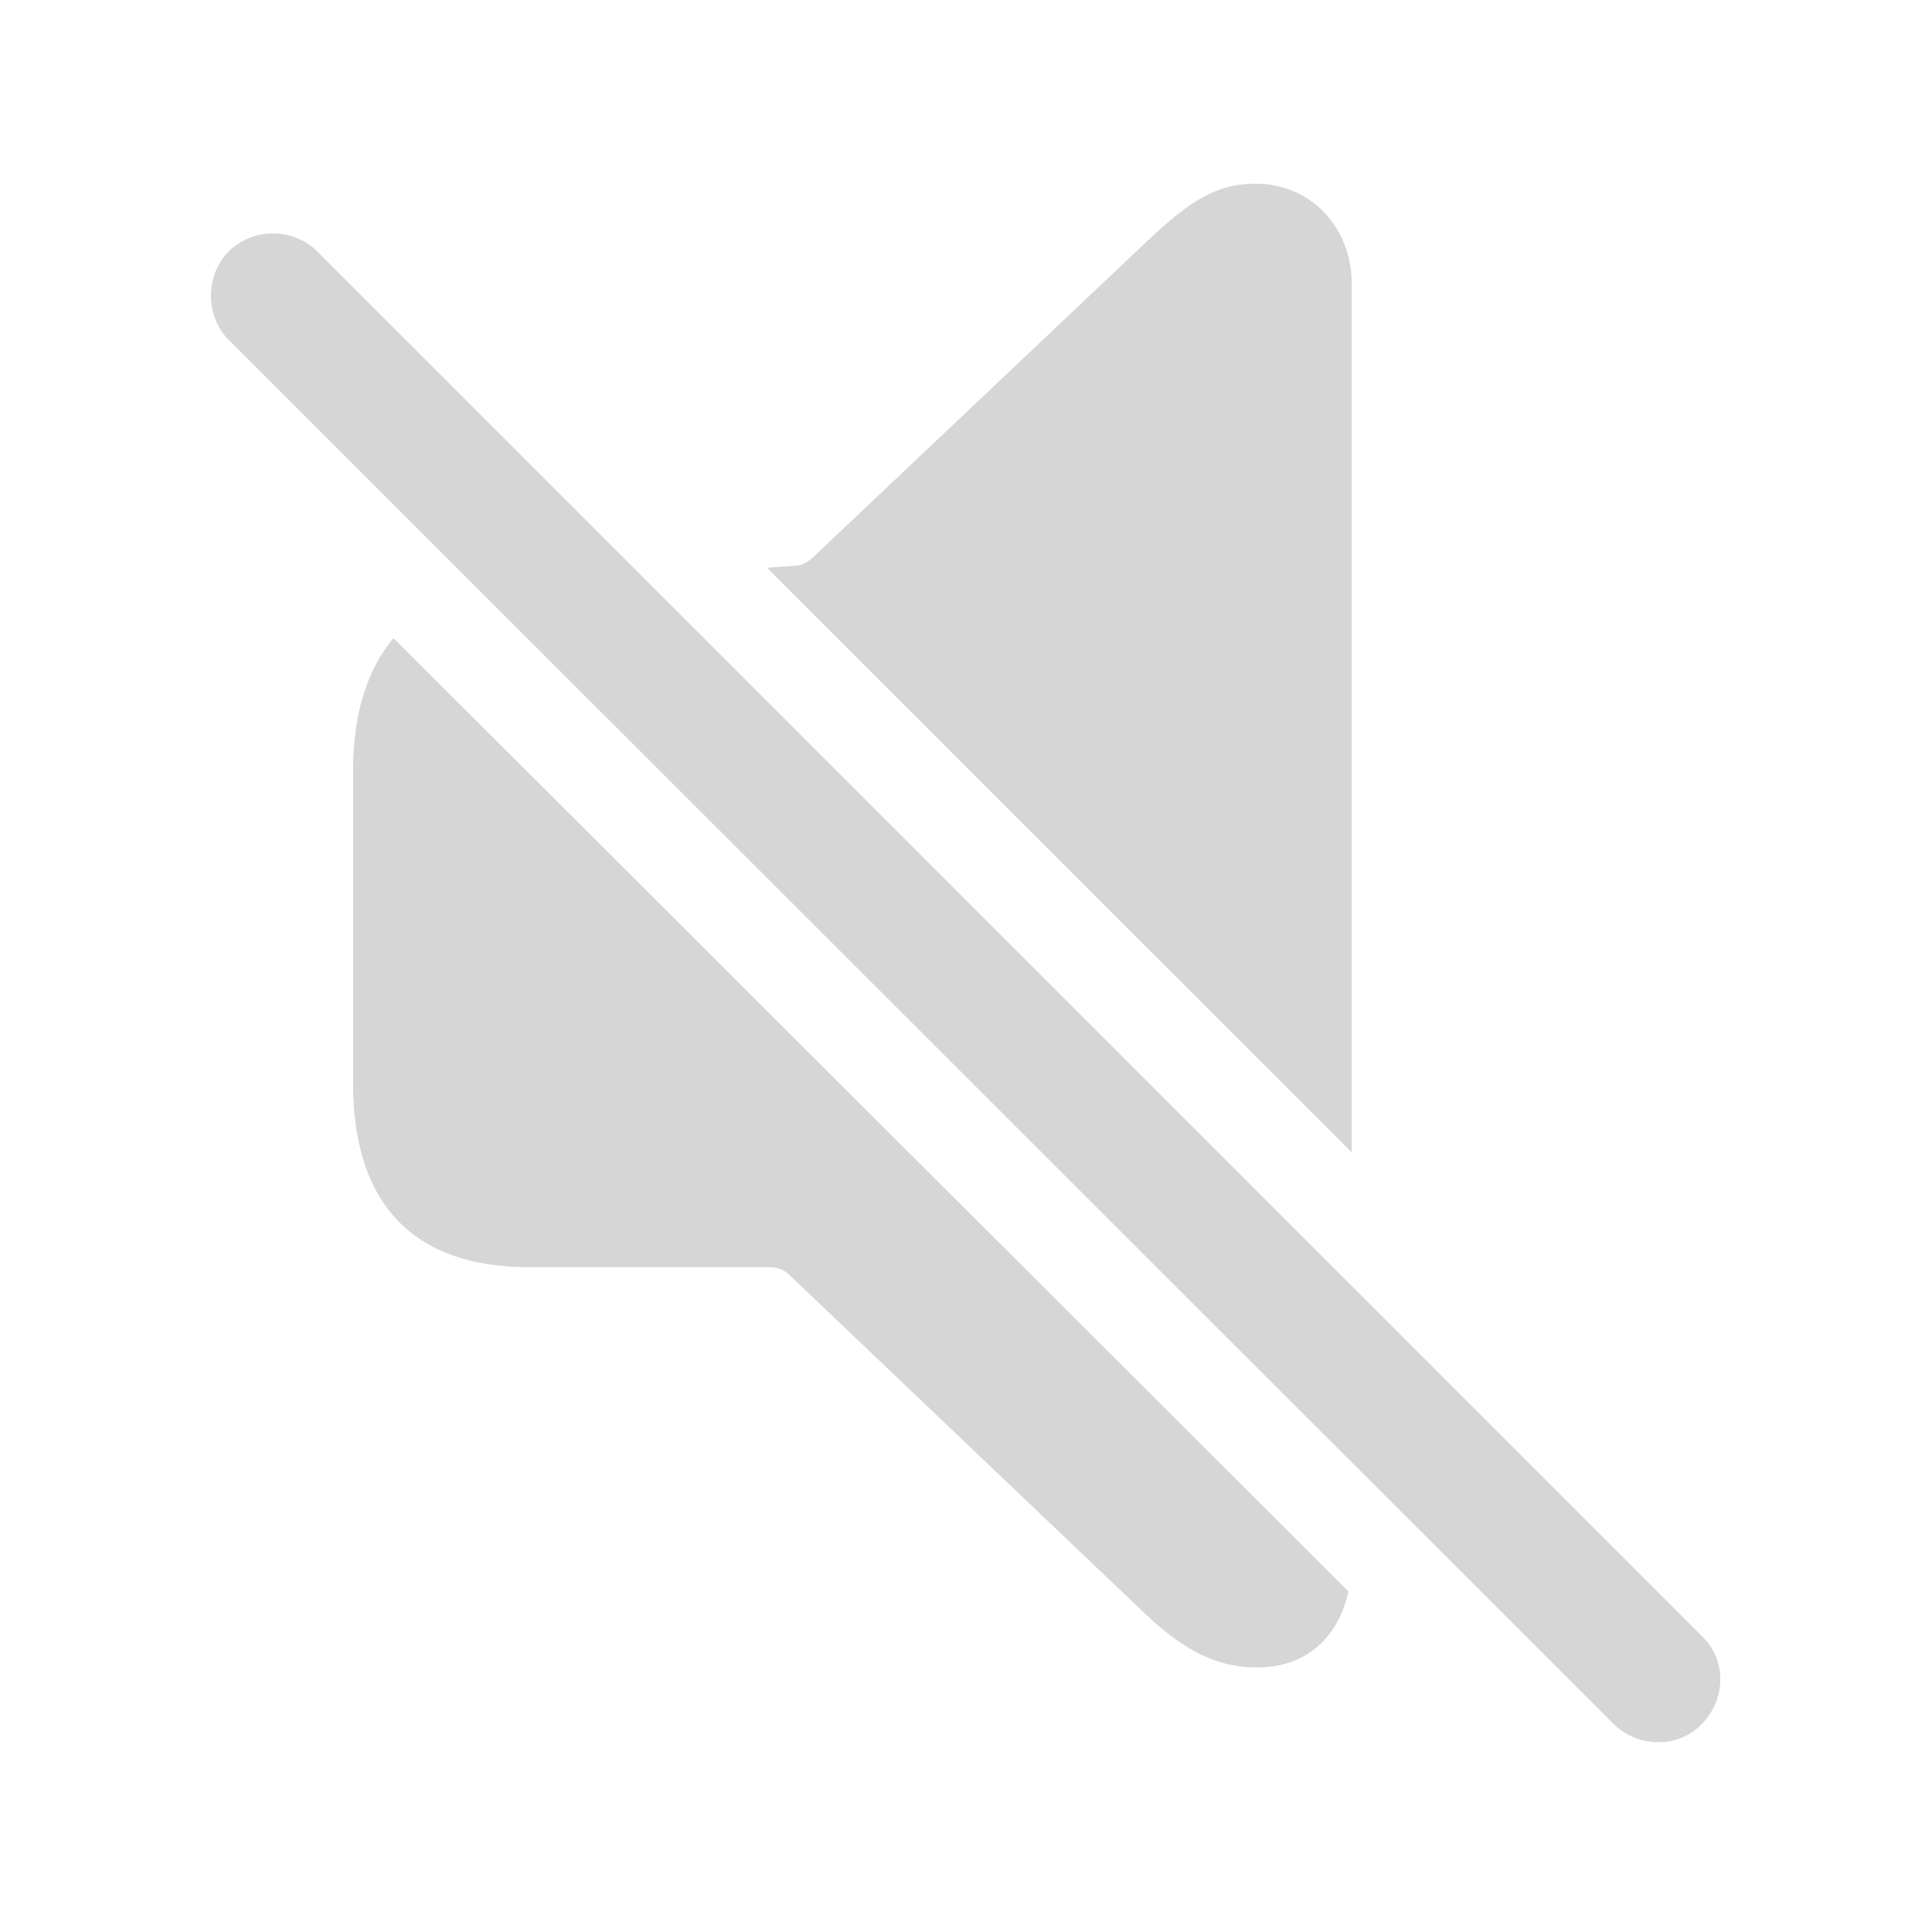
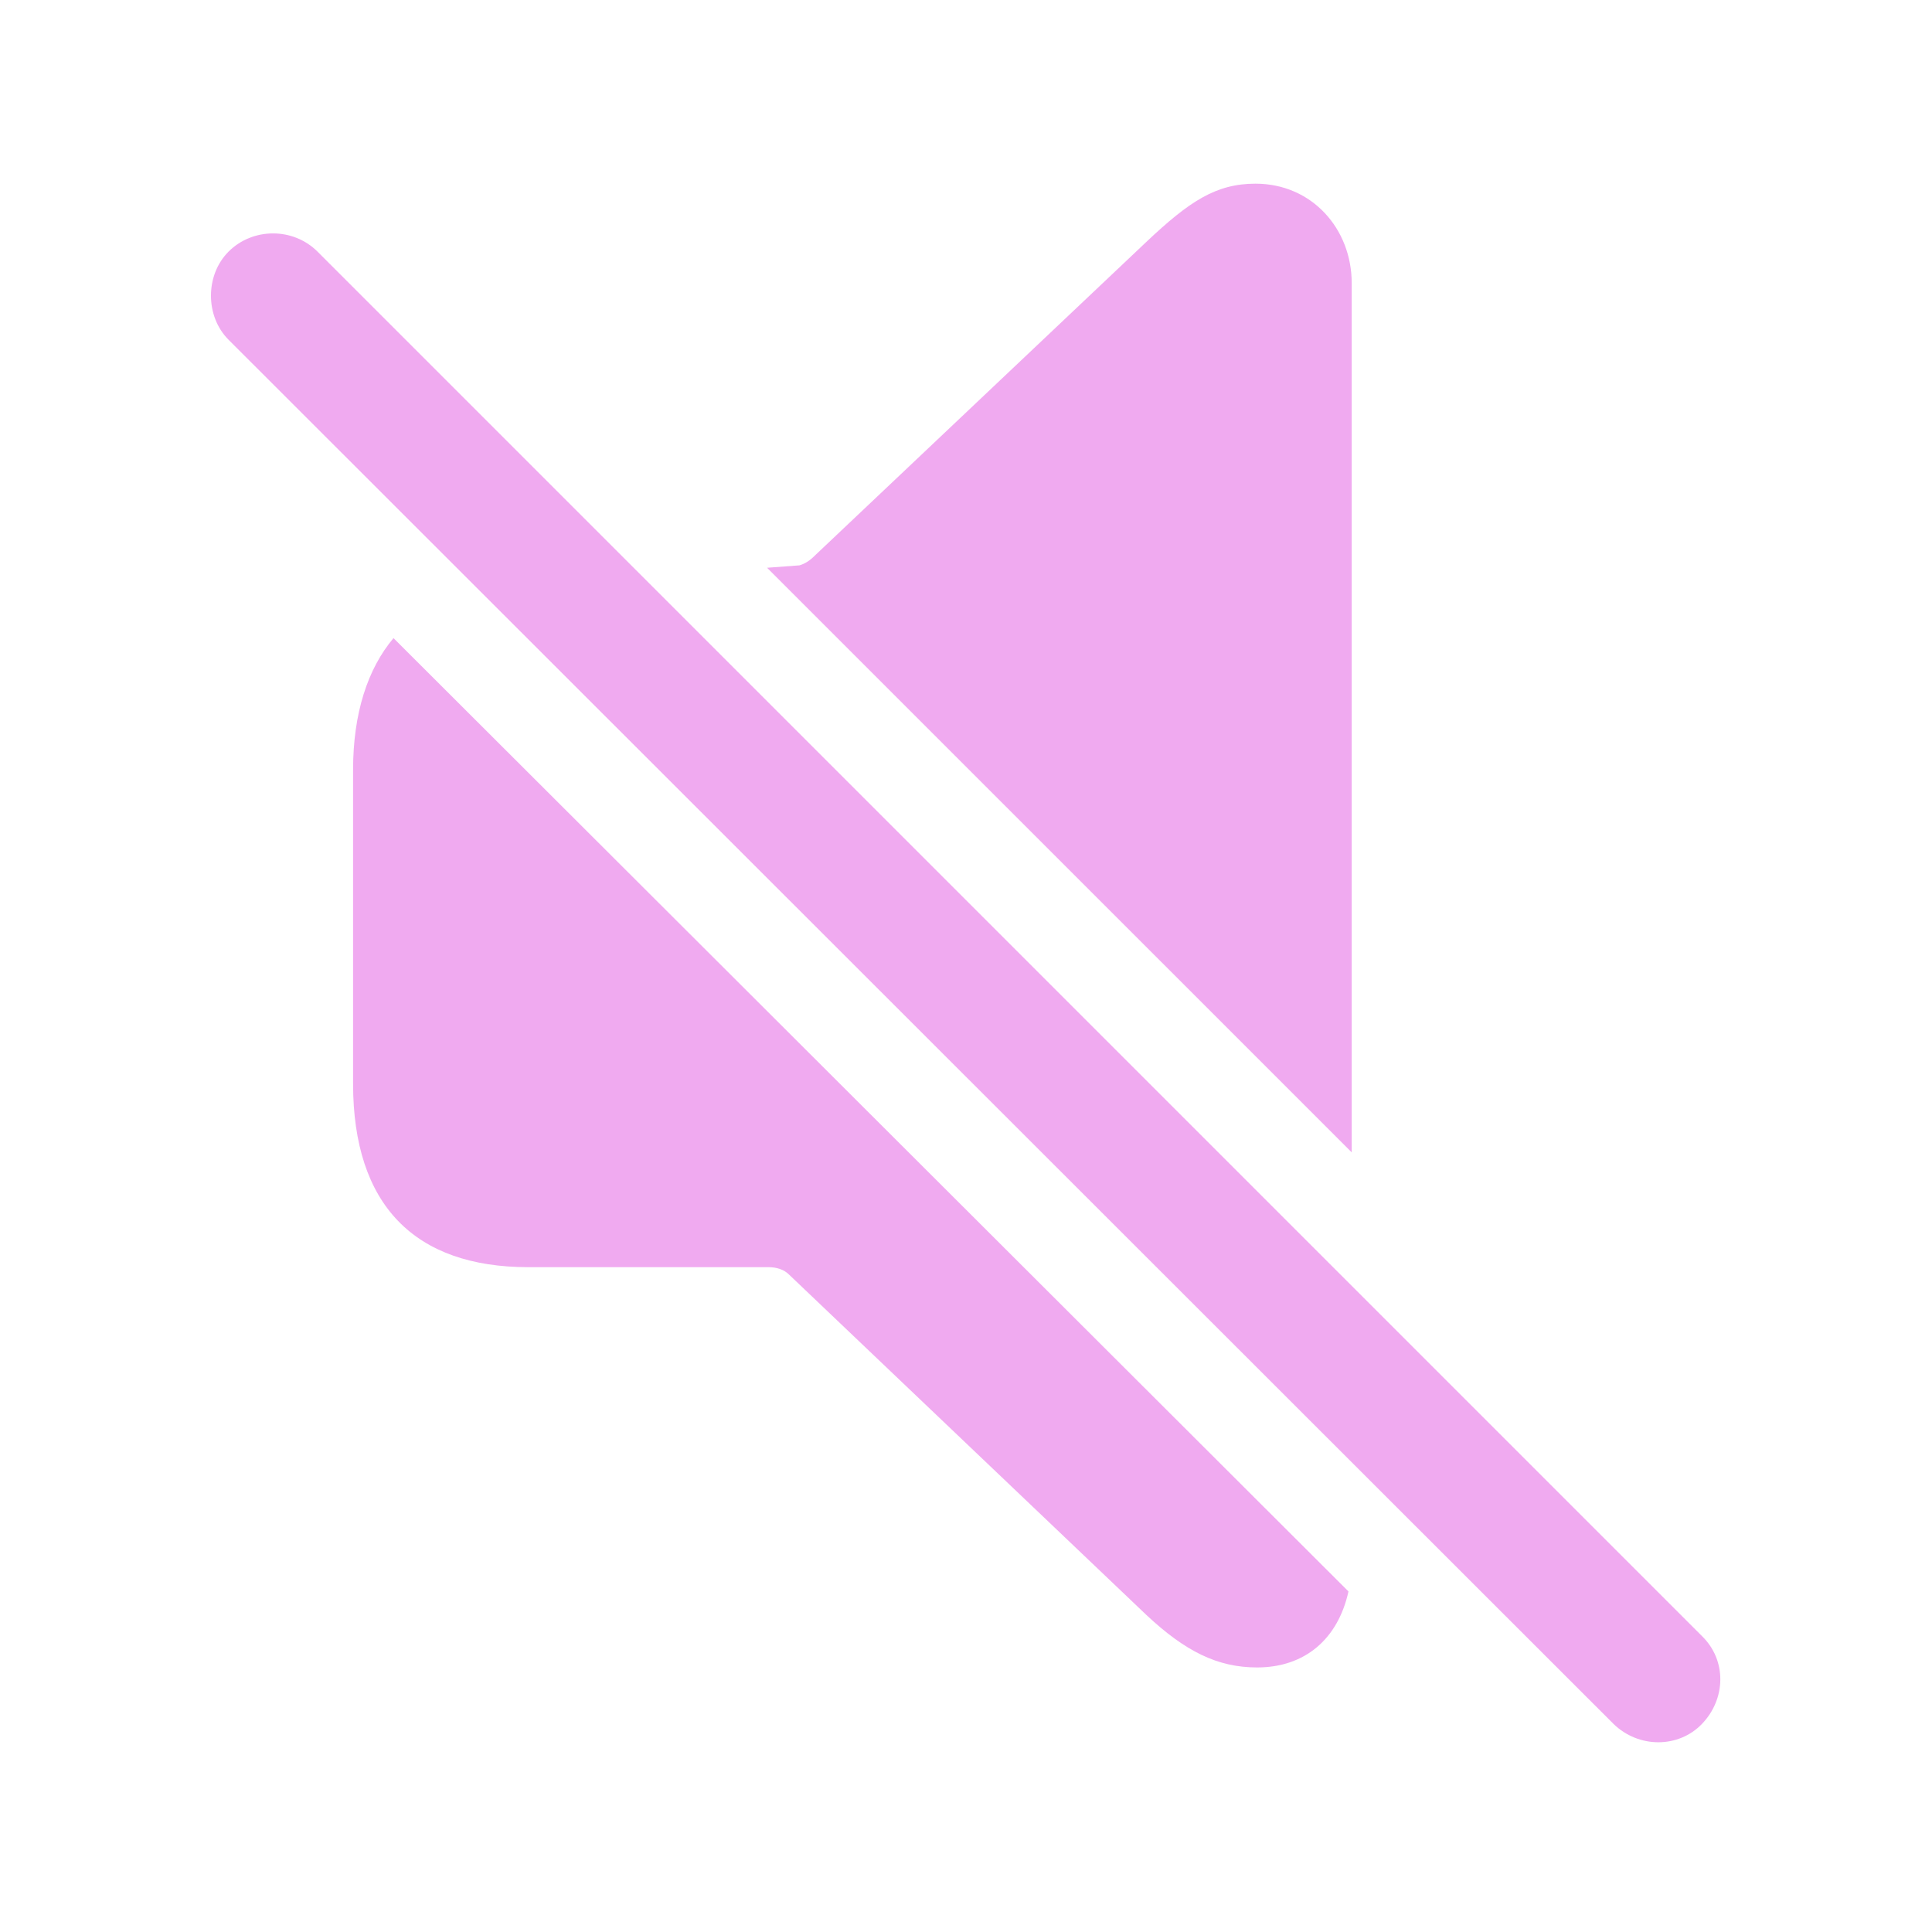
- <svg fill="#D6D6D6" width="120px" height="120px" viewBox="0 0 56 56">
+ <svg fill="#F0AAF0" width="120px" height="120px" viewBox="0 0 56 56">
  <path d="M 39.18 33.402 L 39.18 8.207 C 39.18 6.637 38.031 5.324 36.391 5.324 C 35.242 5.324 34.469 5.84 33.227 7.012 L 23.617 16.105 C 23.477 16.246 23.336 16.34 23.172 16.387 L 22.234 16.457 Z M 46.773 49.973 C 47.5 50.676 48.648 50.676 49.328 49.973 C 50.031 49.246 50.055 48.121 49.328 47.418 L 9.203 7.293 C 8.5 6.59 7.328 6.59 6.625 7.293 C 5.945 7.973 5.945 9.168 6.625 9.848 Z M 36.437 48.332 C 37.82 48.332 38.781 47.512 39.086 46.129 L 11.406 18.496 C 10.656 19.387 10.234 20.676 10.234 22.316 L 10.234 31.41 C 10.234 34.926 12.015 36.73 15.32 36.73 L 22.281 36.73 C 22.515 36.73 22.727 36.801 22.867 36.941 L 33.227 46.809 C 34.352 47.863 35.289 48.332 36.437 48.332 Z" />
</svg>
